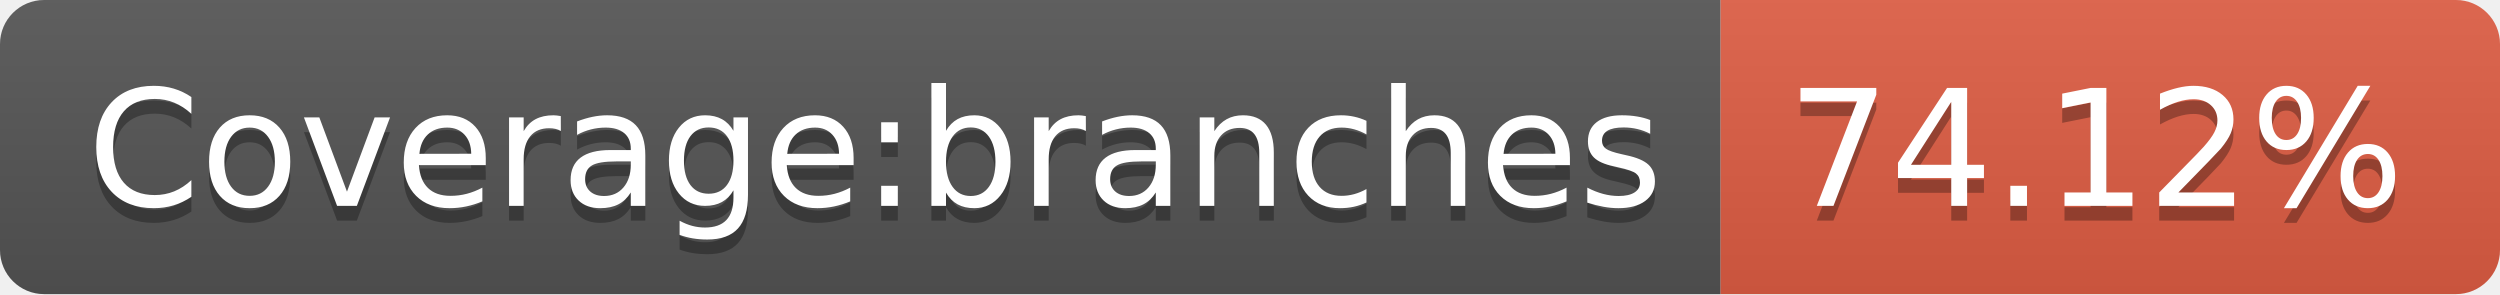
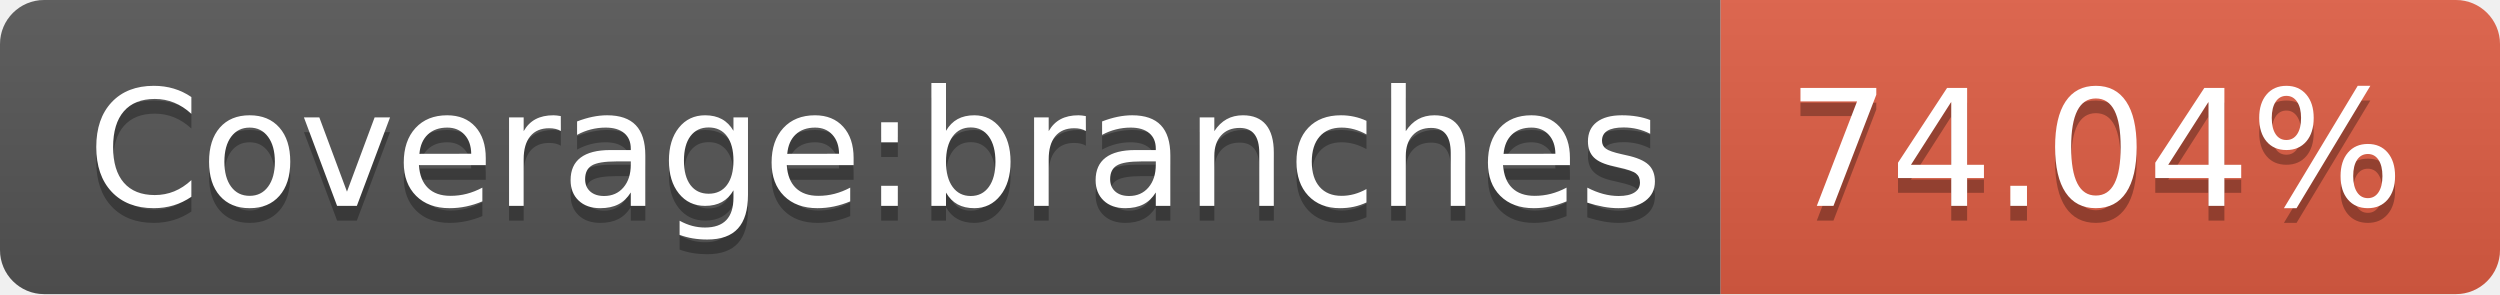
- <svg xmlns="http://www.w3.org/2000/svg" width="170" height="20" role="img" aria-label="Coverage:branches: 74.12%">
+ <svg xmlns="http://www.w3.org/2000/svg" width="170" height="20" role="img" aria-label="Coverage:branches: 74.04%">
  <linearGradient id="s" x2="0" y2="100%">
    <stop offset="0" stop-color="#bbb" stop-opacity=".1" />
    <stop offset="1" stop-opacity=".1" />
  </linearGradient>
  <clipPath id="r">
    <rect width="170" height="20" rx="3" fill="#fff" />
  </clipPath>
  <g clip-path="url(#r)">
    <rect width="117" height="20" fill="#555" />
    <rect x="117" width="53" height="20" fill="#e05d44" />
    <rect width="170" height="20" fill="url(#s)" />
  </g>
  <g fill="#fff" text-anchor="middle" font-family="Verdana,Geneva,DejaVu Sans,sans-serif" text-rendering="geometricPrecision" font-size="110">
    <text aria-hidden="true" x="595" y="150" fill="#010101" fill-opacity=".3" transform="scale(.1)" textLength="1070">Coverage:branches</text>
    <text x="595" y="140" transform="scale(.1)" fill="#fff" textLength="1070">Coverage:branches</text>
-     <text aria-hidden="true" x="1425" y="150" fill="#010101" fill-opacity=".3" transform="scale(.1)" textLength="430">74.12%</text>
-     <text x="1425" y="140" transform="scale(.1)" fill="#fff" textLength="430">74.12%</text>
+     <text aria-hidden="true" x="1425" y="150" fill="#010101" fill-opacity=".3" transform="scale(.1)" textLength="430">74.04%</text>
+     <text x="1425" y="140" transform="scale(.1)" fill="#fff" textLength="430">74.04%</text>
  </g>
</svg>
